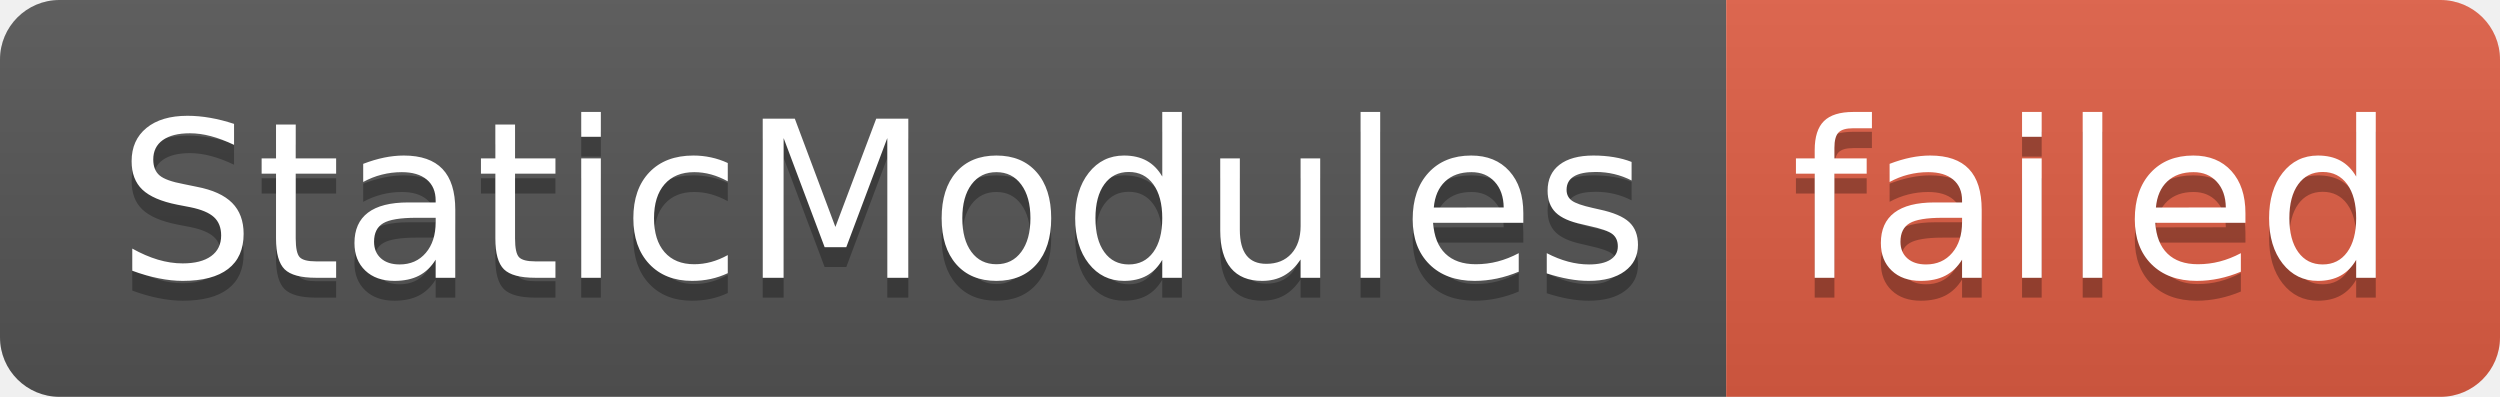
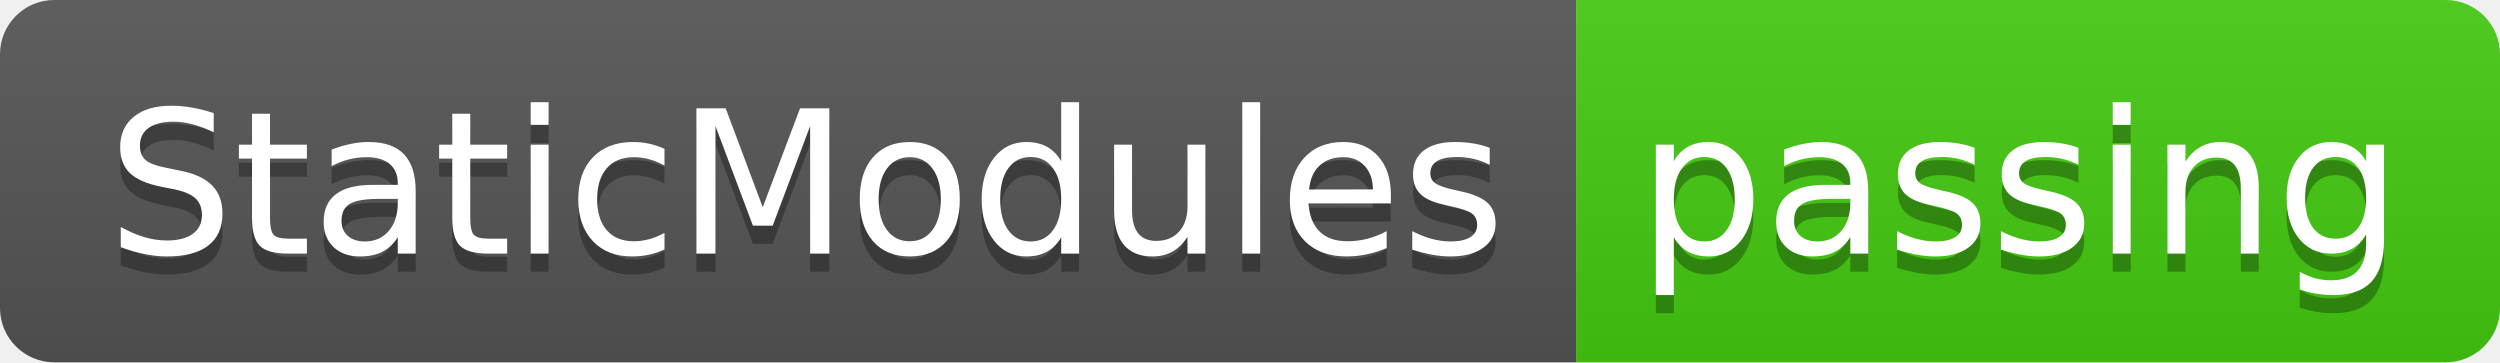
- <svg xmlns="http://www.w3.org/2000/svg" width="126" height="20" role="img" aria-label="StaticModules: failed">
+ <svg xmlns="http://www.w3.org/2000/svg" width="138" height="20" role="img" aria-label="StaticModules: passing">
  <linearGradient id="s" x2="0" y2="100%">
    <stop offset="0" stop-color="#bbb" stop-opacity=".1" />
    <stop offset="1" stop-opacity=".1" />
  </linearGradient>
  <clipPath id="r">
-     <rect width="126" height="20" rx="3" fill="#fff" />
+     <rect width="138" height="20" rx="3" fill="#fff" />
  </clipPath>
  <g clip-path="url(#r)">
    <rect width="87" height="20" fill="#555" />
-     <rect x="87" width="39" height="20" fill="#e05d44" />
-     <rect width="126" height="20" fill="url(#s)" />
+     <rect x="87" width="51" height="20" fill="#4c1" />
+     <rect width="138" height="20" fill="url(#s)" />
  </g>
  <g fill="#fff" text-anchor="middle" font-family="Verdana,Geneva,DejaVu Sans,sans-serif" text-rendering="geometricPrecision" font-size="110">
    <text aria-hidden="true" x="445" y="150" fill="#010101" fill-opacity=".3" transform="scale(.1)" textLength="770">StaticModules</text>
    <text x="445" y="140" transform="scale(.1)" fill="#fff" textLength="770">StaticModules</text>
-     <text aria-hidden="true" x="1055" y="150" fill="#010101" fill-opacity=".3" transform="scale(.1)" textLength="290">failed</text>
-     <text x="1055" y="140" transform="scale(.1)" fill="#fff" textLength="290">failed</text>
+     <text aria-hidden="true" x="1115" y="150" fill="#010101" fill-opacity=".3" transform="scale(.1)" textLength="410">passing</text>
+     <text x="1115" y="140" transform="scale(.1)" fill="#fff" textLength="410">passing</text>
  </g>
</svg>
